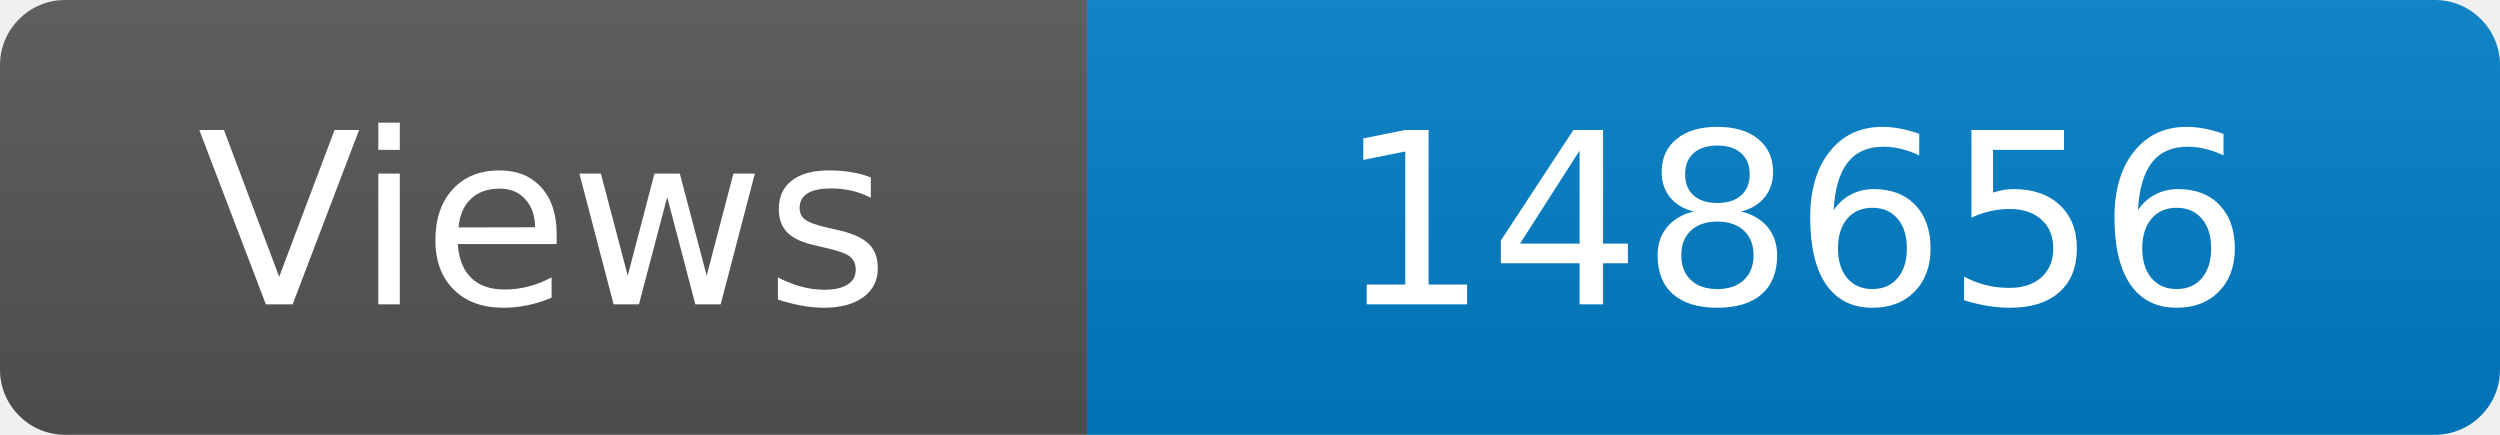
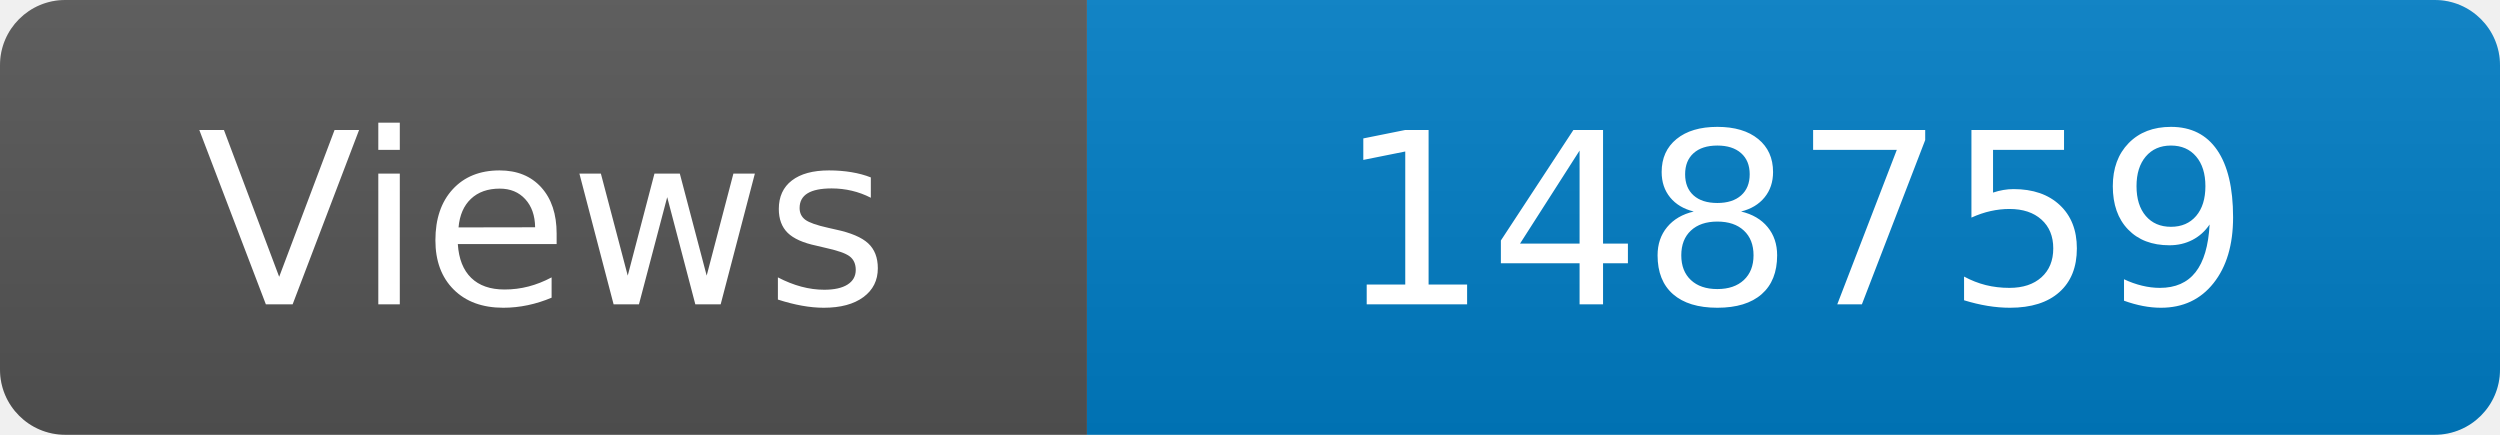
<svg xmlns="http://www.w3.org/2000/svg" width="115" height="20" role="img" aria-label="Maintained?: yes">
  <linearGradient id="s" x2="0" y2="100%">
    <stop offset="0" stop-color="#bbb" stop-opacity=".1" />
    <stop offset="1" stop-opacity=".1" />
  </linearGradient>
  <clipPath id="r">
    <rect width="115" height="20" rx="3" fill="#fff" />
  </clipPath>
  <g clip-path="url(#r)">
    <rect width="50" height="20" fill="#555" />
    <rect x="50" width="160" height="20" fill="#007ec6" />
    <rect width="115" height="20" fill="url(#s)" />
  </g>
  <g fill="#fff" text-anchor="middle" font-family="Verdana,Geneva,DejaVu Sans,sans-serif" font-size="110">
    <text x="250" y="140" transform="scale(.1)" fill="#fff">Views</text>
-     <text x="825" y="140" transform="scale(.1)" fill="#fff">148656</text>
+     <text x="825" y="140" transform="scale(.1)" fill="#fff">148759</text>
  </g>
</svg>
